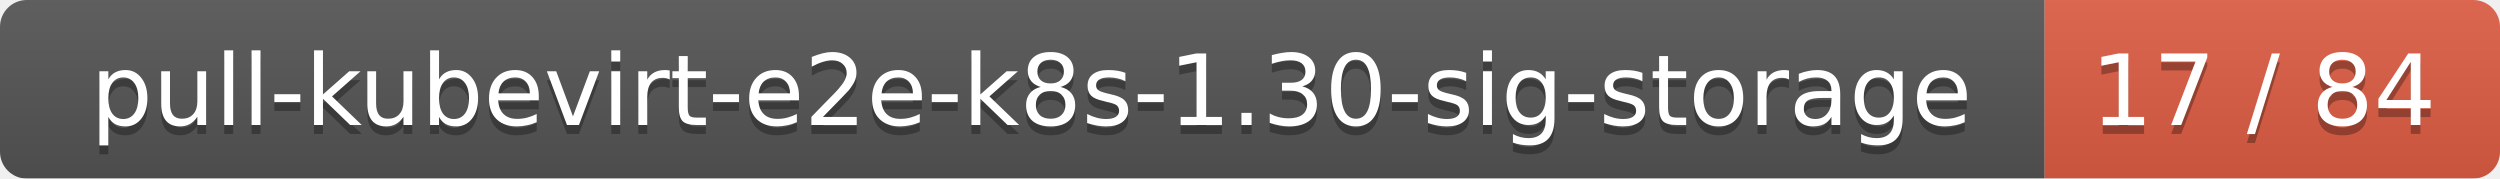
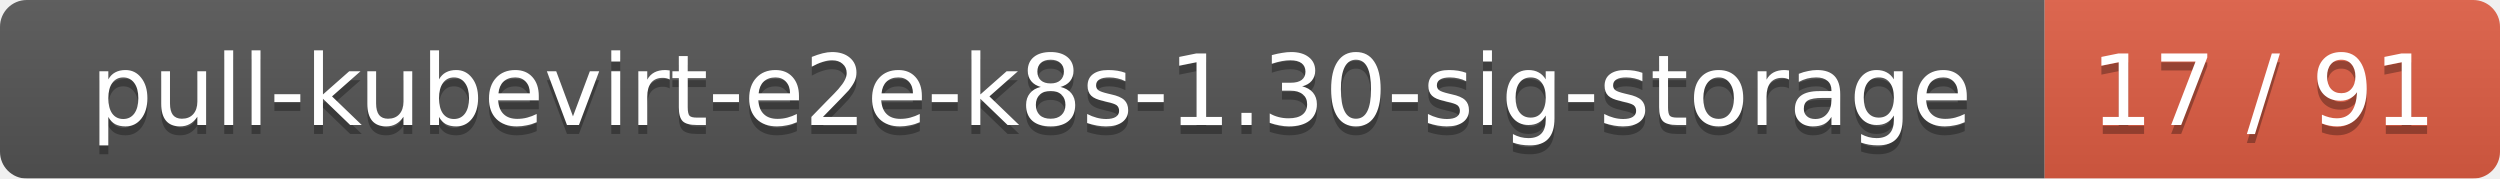
<svg xmlns="http://www.w3.org/2000/svg" width="280" height="20">
  <linearGradient id="smooth" x2="0" y2="100%">
    <stop offset="0" stop-color="#bbb" stop-opacity=".1" />
    <stop offset="1" stop-opacity=".1" />
  </linearGradient>
  <mask id="round">
    <rect width="280" height="20" rx="3" fill="#fff" />
  </mask>
  <g mask="url(#round)">
    <rect width="229" height="20" fill="#555" />
    <rect x="229" width="51" height="20" fill="#e05d44" />
    <rect width="280" height="20" fill="url(#smooth)" />
  </g>
  <g fill="#fff" text-anchor="middle" font-family="DejaVu Sans,Verdana,Geneva,sans-serif" font-size="11">
    <text x="115.5" y="15" fill="#010101" fill-opacity=".3">pull-kubevirt-e2e-k8s-1.30-sig-storage</text>
    <text x="115.5" y="14">pull-kubevirt-e2e-k8s-1.30-sig-storage</text>
-     <text x="253.5" y="15" fill="#010101" fill-opacity=".3">17 / 84</text>
-     <text x="253.5" y="14">17 / 84</text>
+     <text x="253.5" y="15" fill="#010101" fill-opacity=".3">17 / 91</text>
+     <text x="253.5" y="14">17 / 91</text>
  </g>
</svg>
